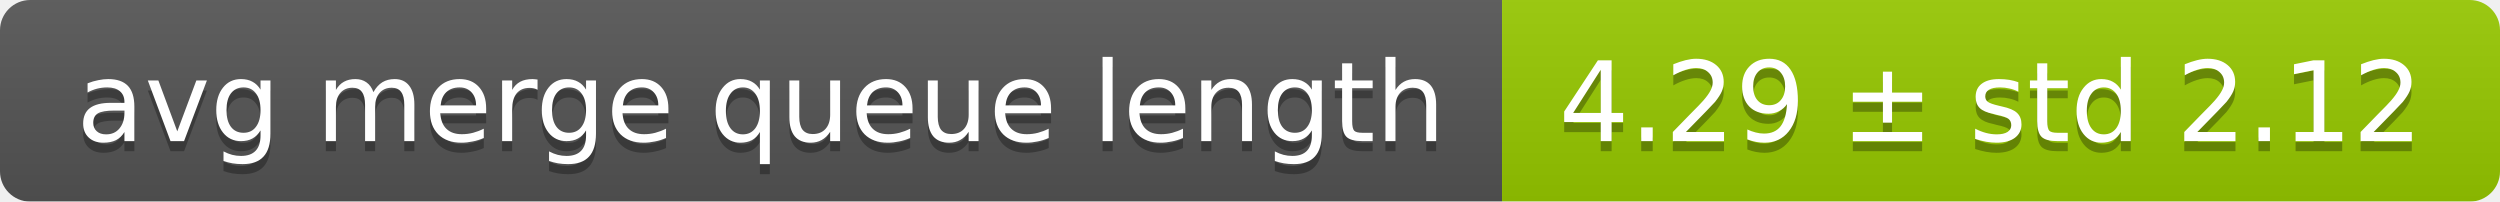
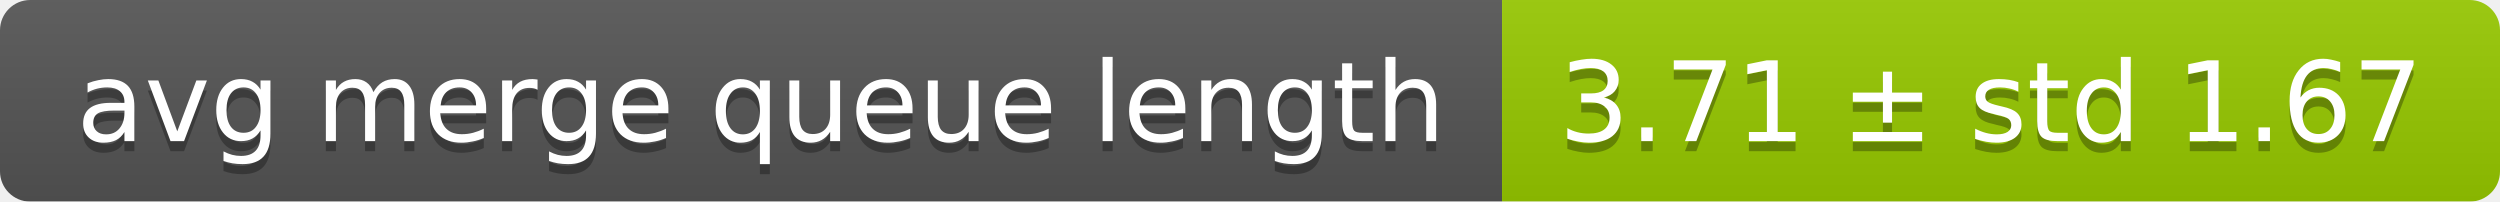
<svg xmlns="http://www.w3.org/2000/svg" width="248" height="20">
  <linearGradient id="smooth" x2="0" y2="100%">
    <stop offset="0" stop-color="#bbb" stop-opacity=".1" />
    <stop offset="1" stop-opacity=".1" />
  </linearGradient>
  <mask id="round">
    <rect width="248" height="20" rx="3" fill="#fff" />
  </mask>
  <g mask="url(#round)">
    <rect width="149" height="20" fill="#555" />
    <rect x="149" width="99" height="20" fill="#97ca00" />
    <rect width="248" height="20" fill="url(#smooth)" />
  </g>
  <g fill="#fff" text-anchor="middle" font-family="DejaVu Sans,Verdana,Geneva,sans-serif" font-size="11">
    <text x="75.5" y="15" fill="#010101" fill-opacity=".3">avg merge queue length</text>
    <text x="75.5" y="14">avg merge queue length</text>
-     <text x="197.5" y="15" fill="#010101" fill-opacity=".3">4.29 ± std 2.12</text>
-     <text x="197.5" y="14">4.29 ± std 2.12</text>
+     <text x="197.5" y="15" fill="#010101" fill-opacity=".3">3.71 ± std 1.67</text>
+     <text x="197.5" y="14">3.71 ± std 1.67</text>
  </g>
</svg>
